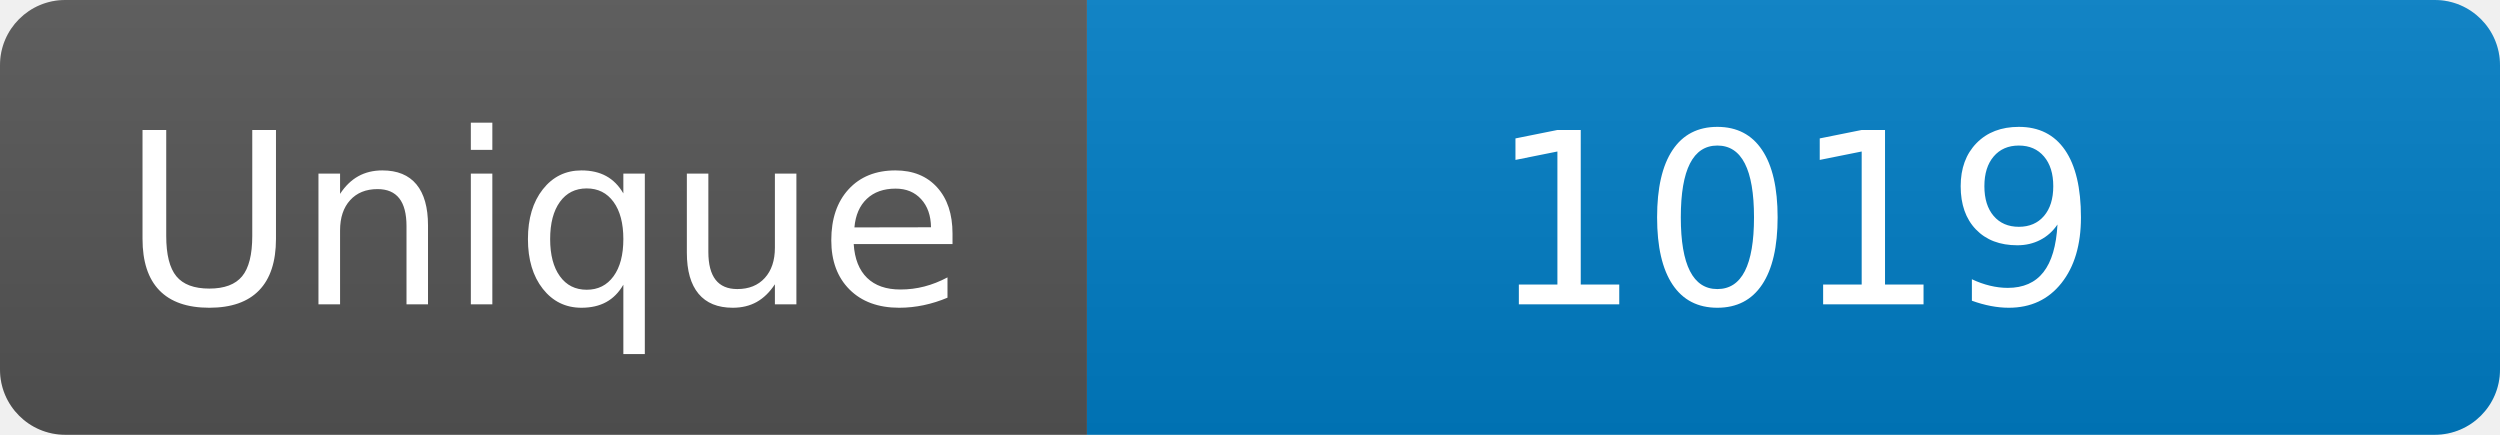
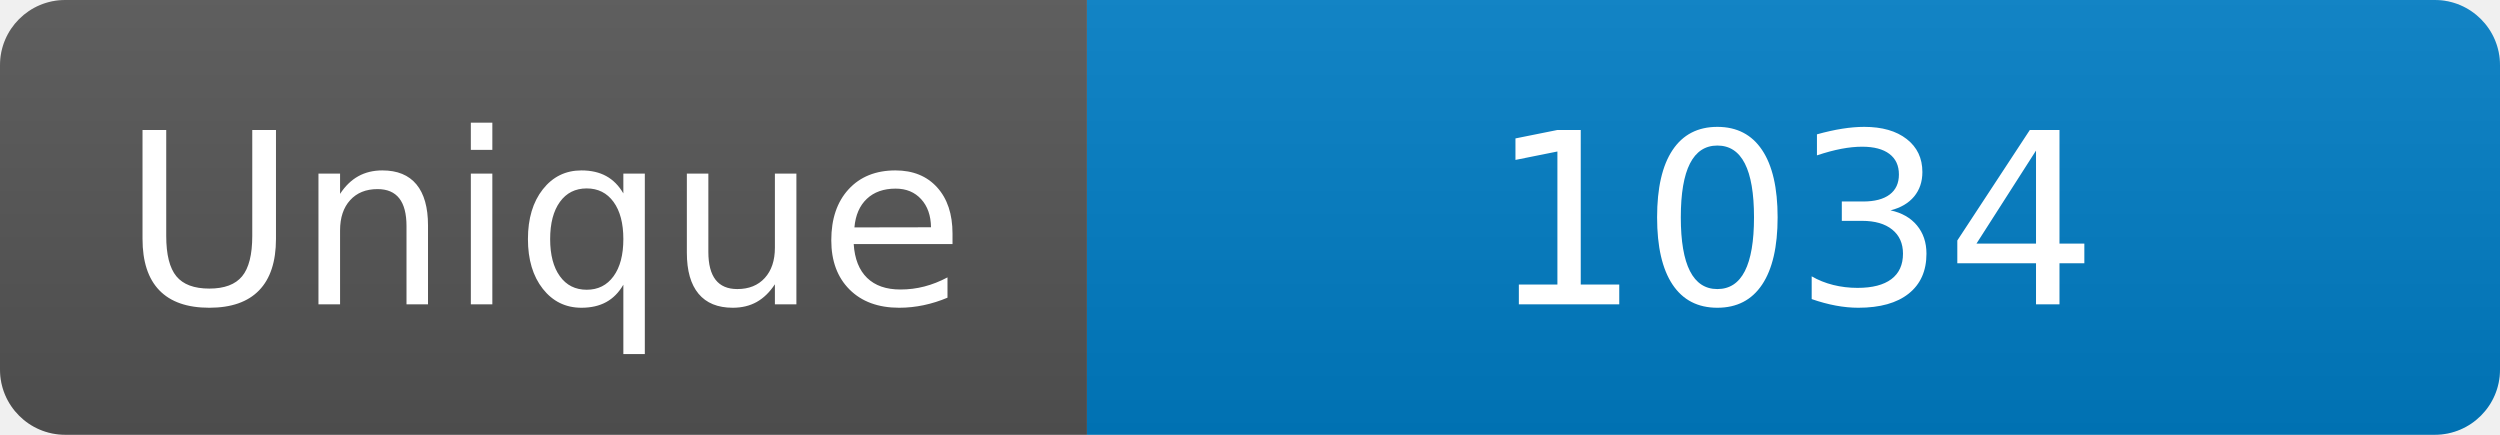
<svg xmlns="http://www.w3.org/2000/svg" width="115" height="20" role="img" aria-label="Maintained?: yes">
  <linearGradient id="s" x2="0" y2="100%">
    <stop offset="0" stop-color="#bbb" stop-opacity=".1" />
    <stop offset="1" stop-opacity=".1" />
  </linearGradient>
  <clipPath id="r">
    <rect width="115" height="20" rx="3" fill="#fff" />
  </clipPath>
  <g clip-path="url(#r)">
    <rect width="50" height="20" fill="#555" />
    <rect x="50" width="160" height="20" fill="#007ec6" />
    <rect width="115" height="20" fill="url(#s)" />
  </g>
  <g fill="#fff" text-anchor="middle" font-family="Verdana,Geneva,DejaVu Sans,sans-serif" font-size="110">
    <text x="250" y="140" transform="scale(.1)" fill="#fff">Unique</text>
-     <text x="825" y="140" transform="scale(.1)" fill="#fff">1019</text>
+     <text x="825" y="140" transform="scale(.1)" fill="#fff">1034</text>
  </g>
</svg>
